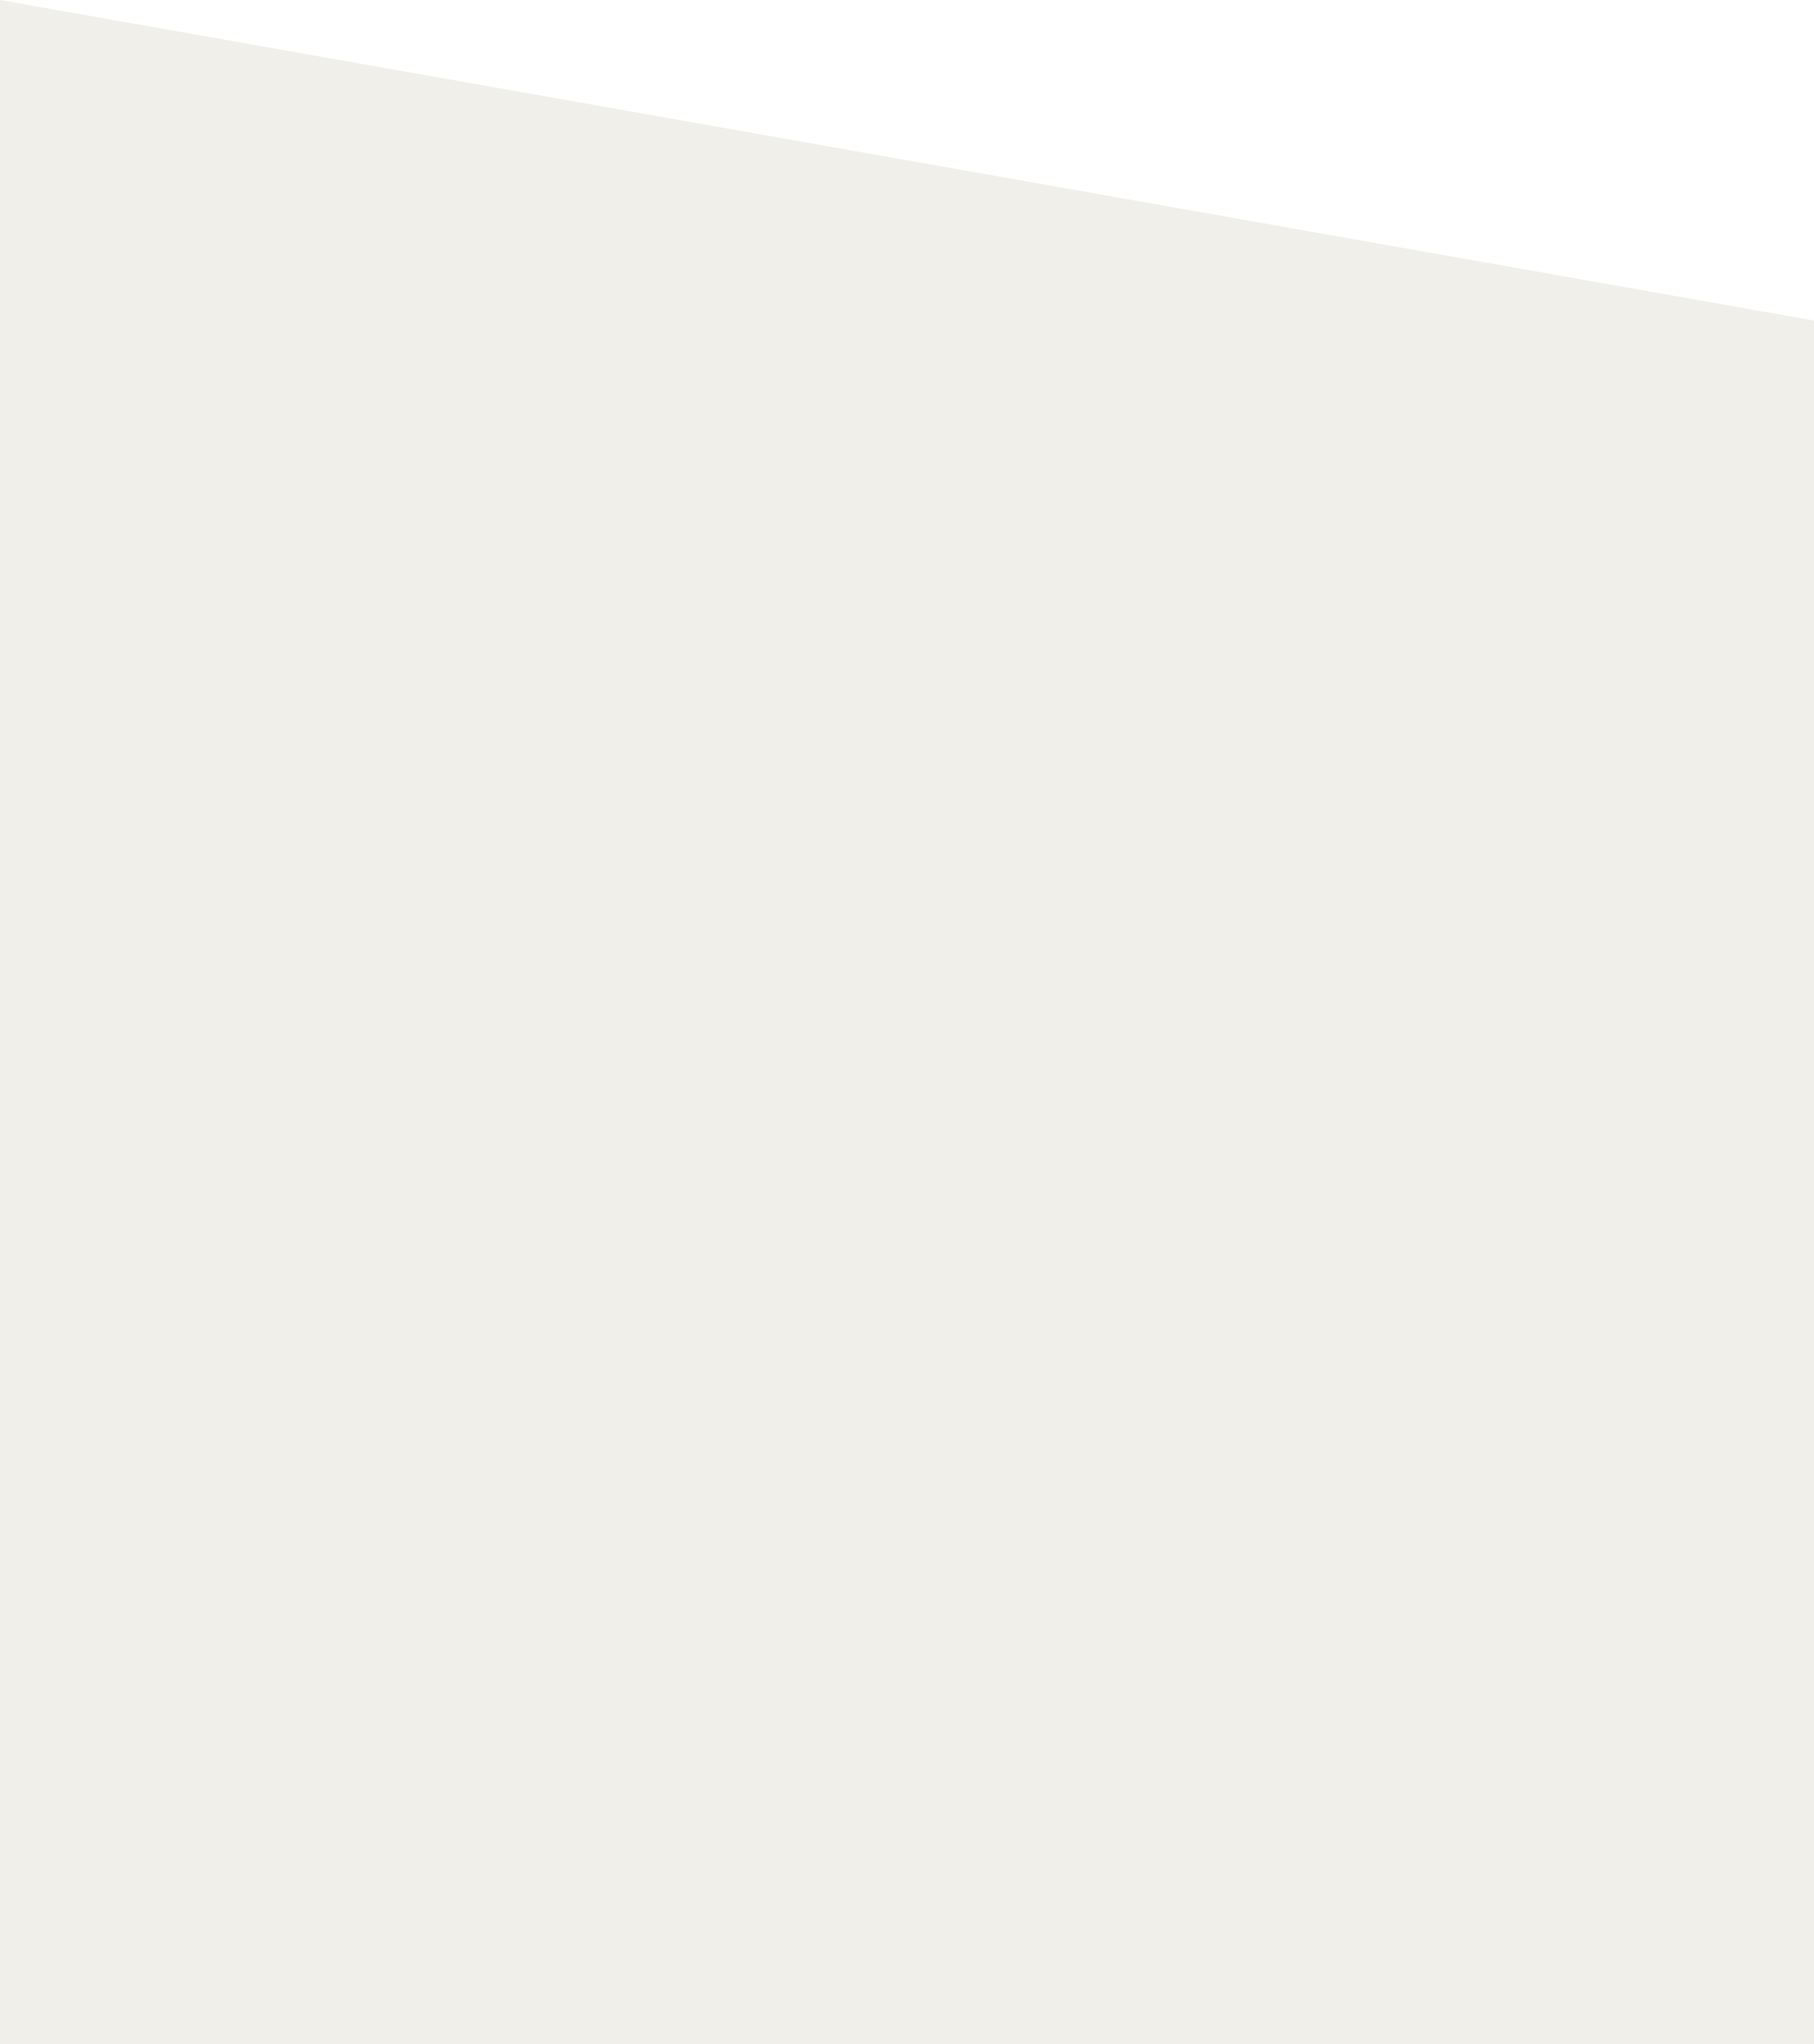
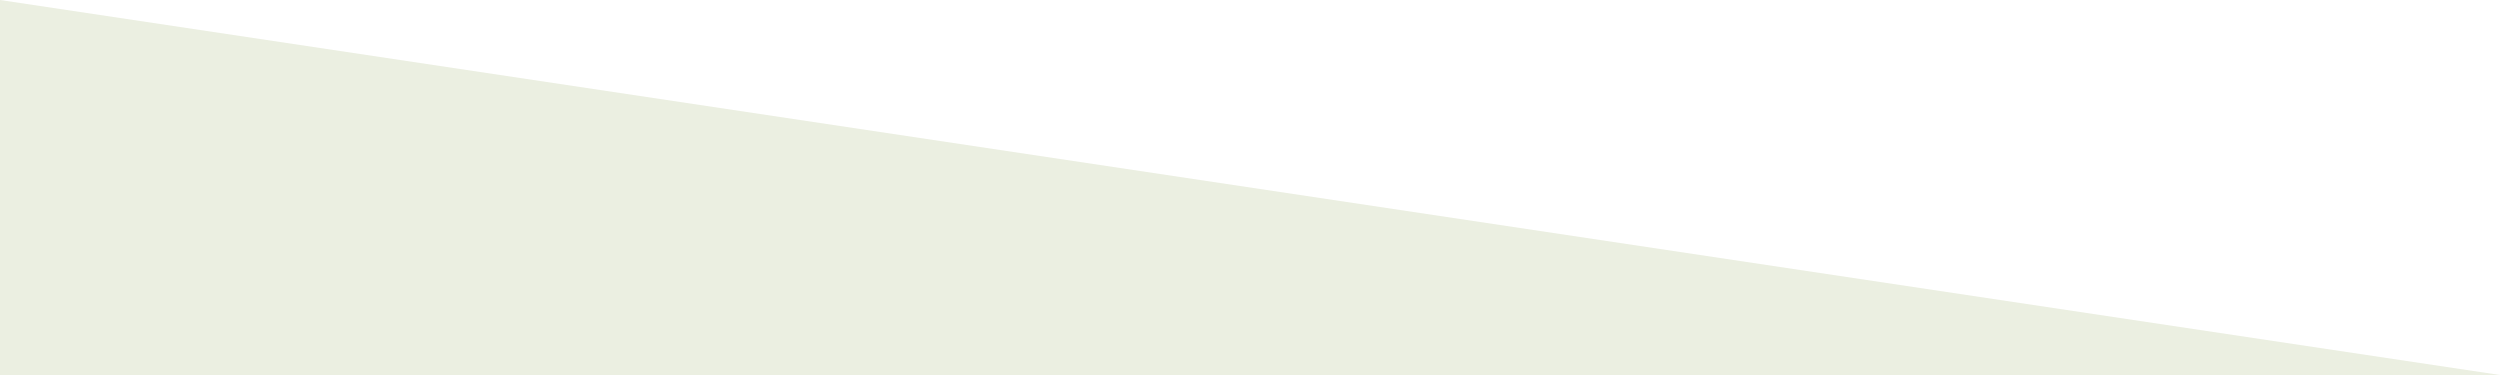
- <svg xmlns="http://www.w3.org/2000/svg" version="1.1" id="Layer_1" x="0px" y="0px" width="900.006px" height="1013.986px" viewBox="0 0 900.006 1013.986" enable-background="new 0 0 900.006 1013.986" xml:space="preserve">
-   <g>
-     <path fill-rule="evenodd" clip-rule="evenodd" fill="#F0EFE9" d="M0.01,0l899.997,159.008v854.979H0L0.01,0z" />
-   </g>
+ <svg xmlns="http://www.w3.org/2000/svg" version="1.1" class="svg-triangle" fill="#ebefe1" width="100%">
+   <polygon points="0,0 2000,300 0,300" />
</svg>
